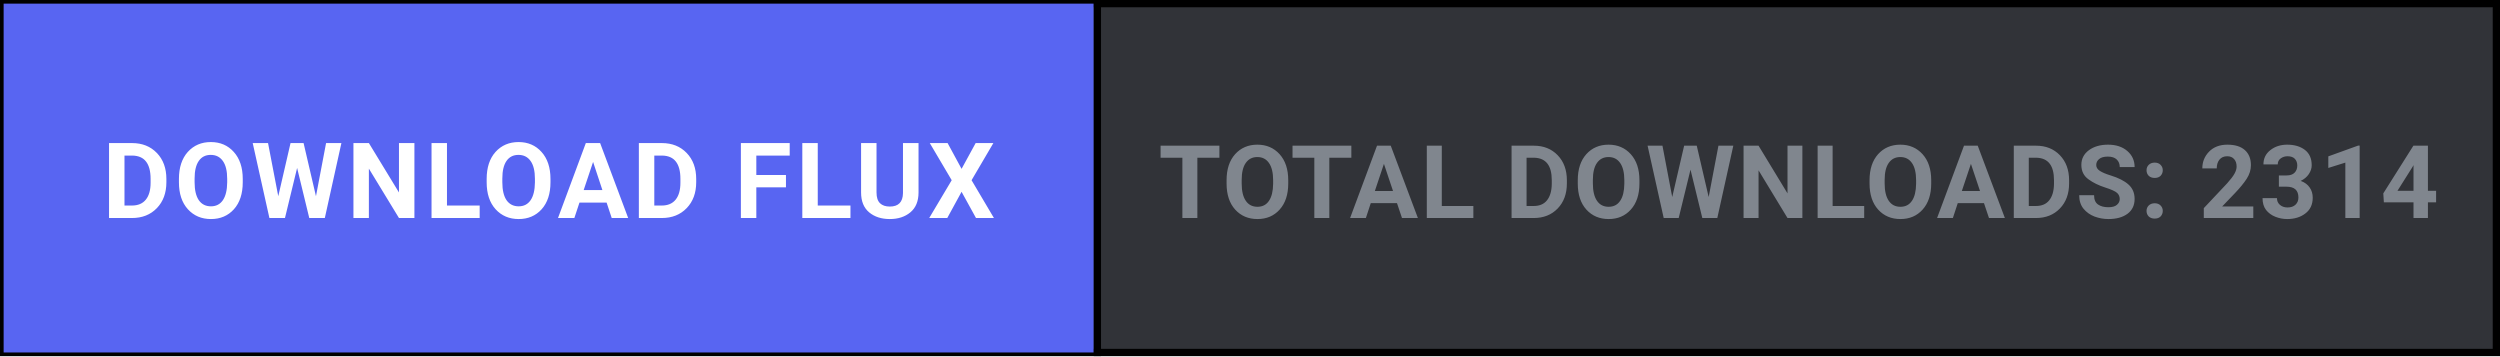
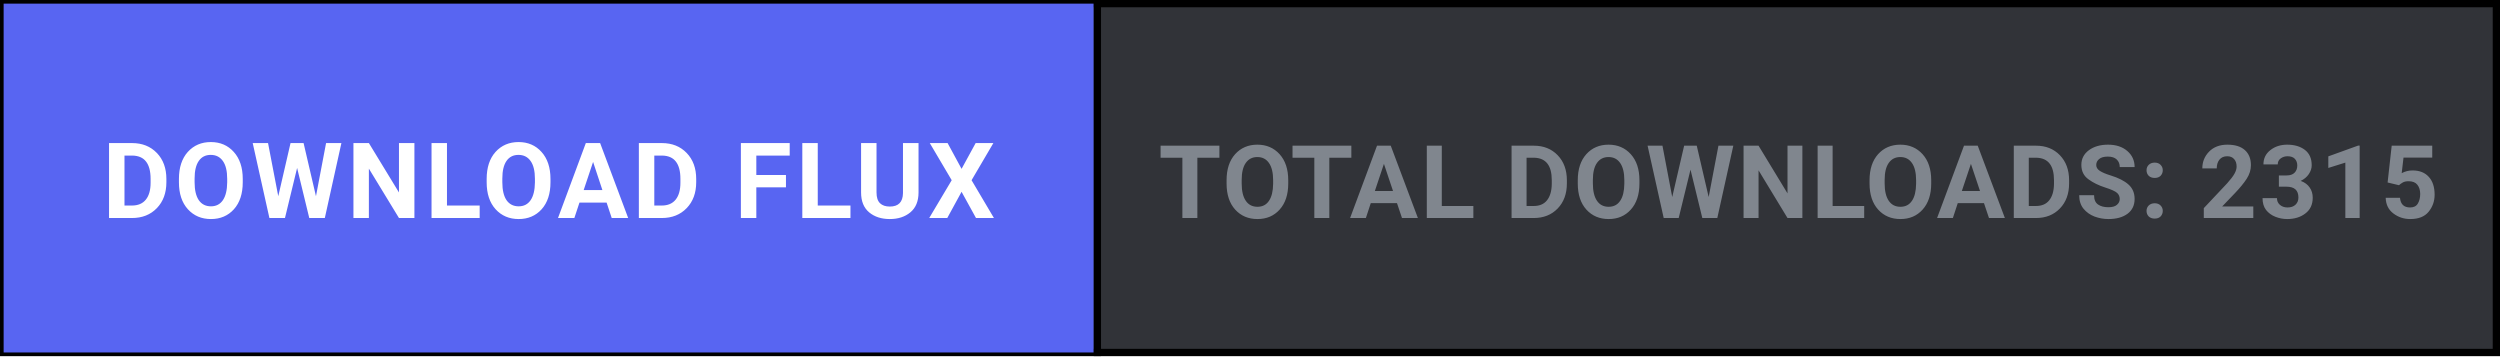
<svg xmlns="http://www.w3.org/2000/svg" width="344" height="49" viewBox="0 0 344 49" fill="none">
  <defs>
    <style>
      .btn-cta { transition: fill 0.15s ease; }
      .btn-cta:hover { fill: #4752c4; }
    </style>
  </defs>
  <rect x="0.5" y="0.5" width="343" height="48" fill="#313338" stroke="#000000" stroke-width="1" />
  <a href="https://github.com/shifatsrm09/FLUX/releases/latest/download/FLUX-Setup.exe" target="_blank" style="cursor: pointer;">
    <rect class="btn-cta" x="0.5" y="0.5" width="150" height="48" fill="#5865F2" />
    <text x="75.5" y="30" fill="#FFFFFF" font-family="-apple-system, BlinkMacSystemFont, 'Segoe UI', Roboto, Helvetica, Arial, sans-serif" font-size="14.5" font-weight="700" text-anchor="middle" letter-spacing="0.5">DOWNLOAD FLUX</text>
  </a>
  <line x1="151" y1="0" x2="151" y2="49" stroke="#000000" stroke-width="1" />
-   <text x="247.5" y="30" fill="#80868E" font-family="-apple-system, BlinkMacSystemFont, 'Segoe UI', Roboto, Helvetica, Arial, sans-serif" font-size="14" font-weight="600" text-anchor="middle" letter-spacing="0.3">TOTAL DOWNLOADS: 2314</text>
+   <text x="247.5" y="30" fill="#80868E" font-family="-apple-system, BlinkMacSystemFont, 'Segoe UI', Roboto, Helvetica, Arial, sans-serif" font-size="14" font-weight="600" text-anchor="middle" letter-spacing="0.3">TOTAL DOWNLOADS: 2315</text>
</svg>
